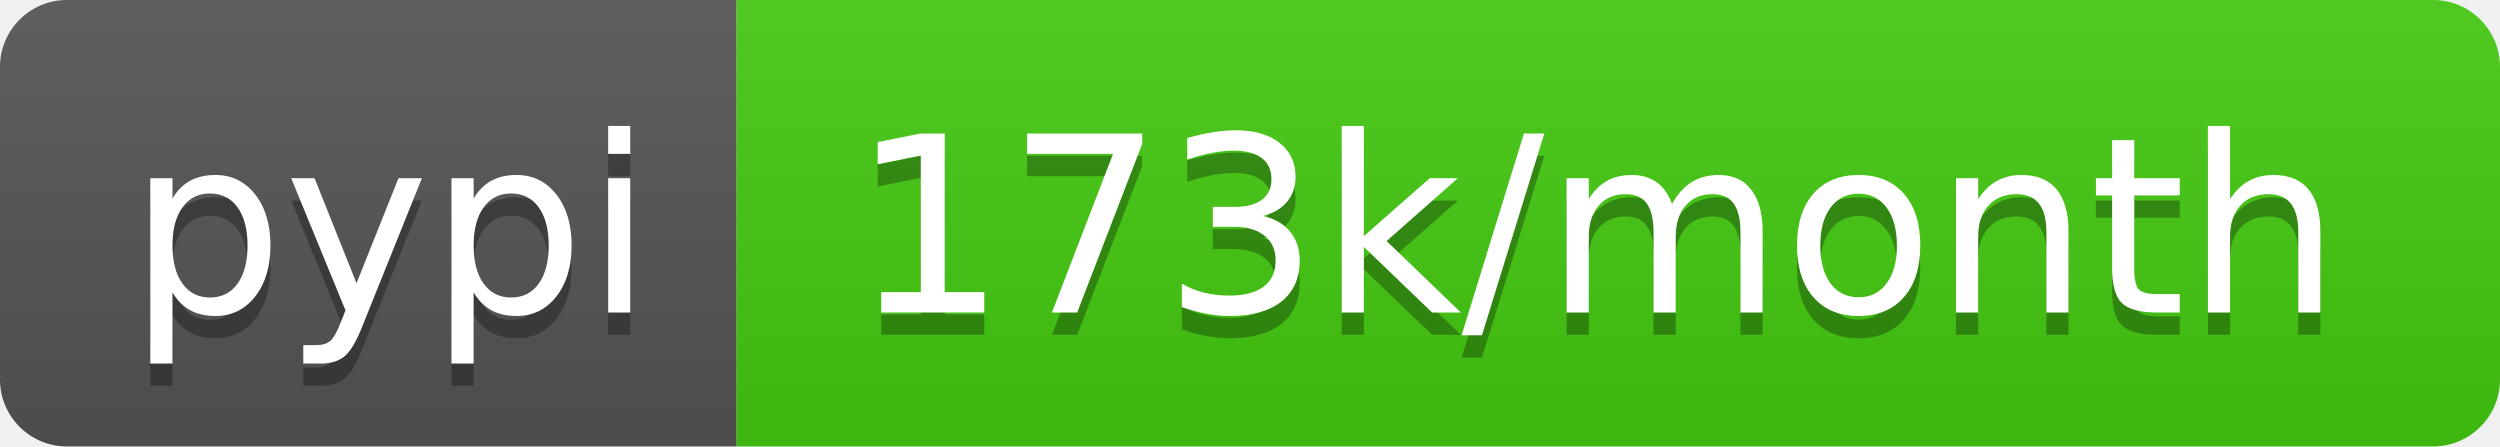
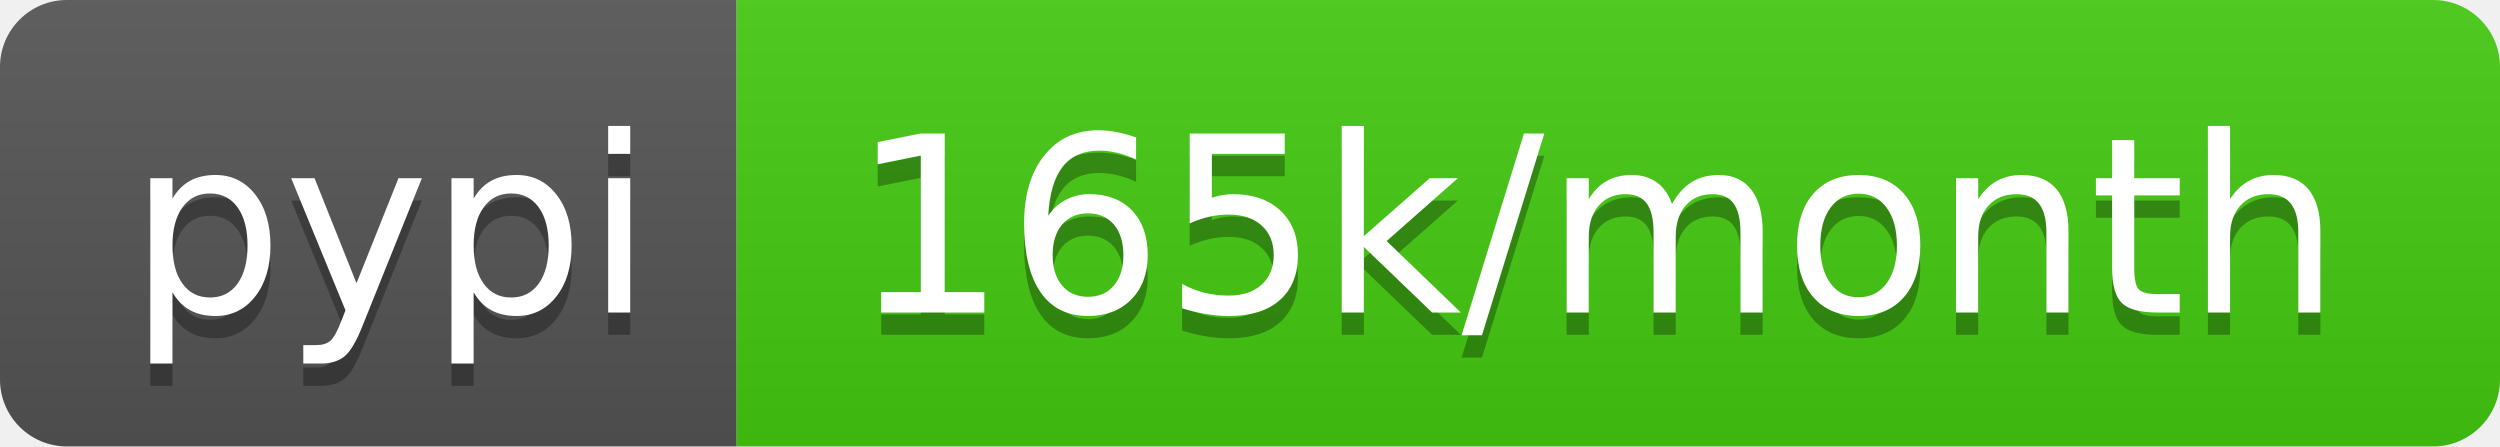
- <svg xmlns="http://www.w3.org/2000/svg" width="112" height="20" role="img" aria-label="pypi: 173k/month">
+ <svg xmlns="http://www.w3.org/2000/svg" width="112" height="20" role="img" aria-label="pypi: 165k/month">
  <linearGradient id="s" x2="0" y2="100%">
    <stop offset="0" stop-color="#bbb" stop-opacity=".1" />
    <stop offset="1" stop-opacity=".1" />
  </linearGradient>
  <clipPath id="r">
    <rect width="112" height="20" rx="3" fill="#fff" />
  </clipPath>
  <g clip-path="url(#r)">
    <rect width="33" height="20" fill="#555" />
    <rect x="33" width="79" height="20" fill="#4c1" />
    <rect width="112" height="20" fill="url(#s)" />
  </g>
  <g fill="#fff" text-anchor="middle" font-family="Verdana,Geneva,DejaVu Sans,sans-serif" text-rendering="geometricPrecision" font-size="110">
    <text aria-hidden="true" x="175" y="150" fill="#010101" fill-opacity=".3" transform="scale(.1)" textLength="230">pypi</text>
    <text x="175" y="140" transform="scale(.1)" fill="#fff" textLength="230">pypi</text>
-     <text aria-hidden="true" x="715" y="150" fill="#010101" fill-opacity=".3" transform="scale(.1)" textLength="690">173k/month</text>
-     <text x="715" y="140" transform="scale(.1)" fill="#fff" textLength="690">173k/month</text>
+     <text aria-hidden="true" x="715" y="150" fill="#010101" fill-opacity=".3" transform="scale(.1)" textLength="690">165k/month</text>
+     <text x="715" y="140" transform="scale(.1)" fill="#fff" textLength="690">165k/month</text>
  </g>
</svg>
